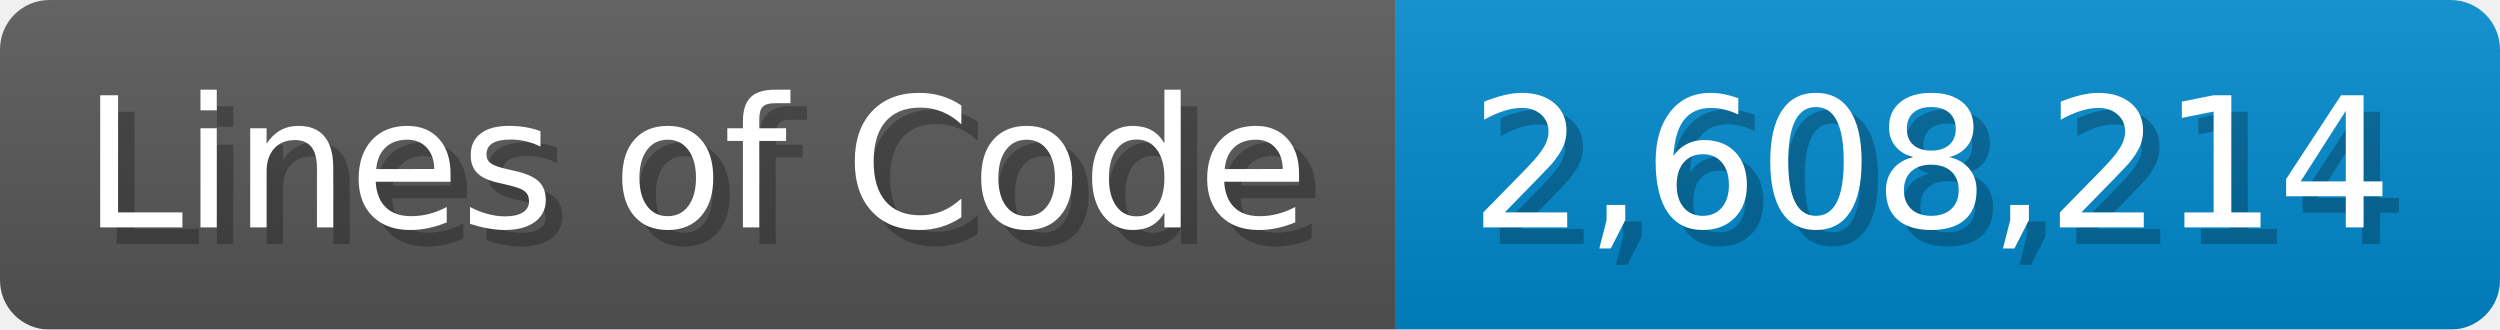
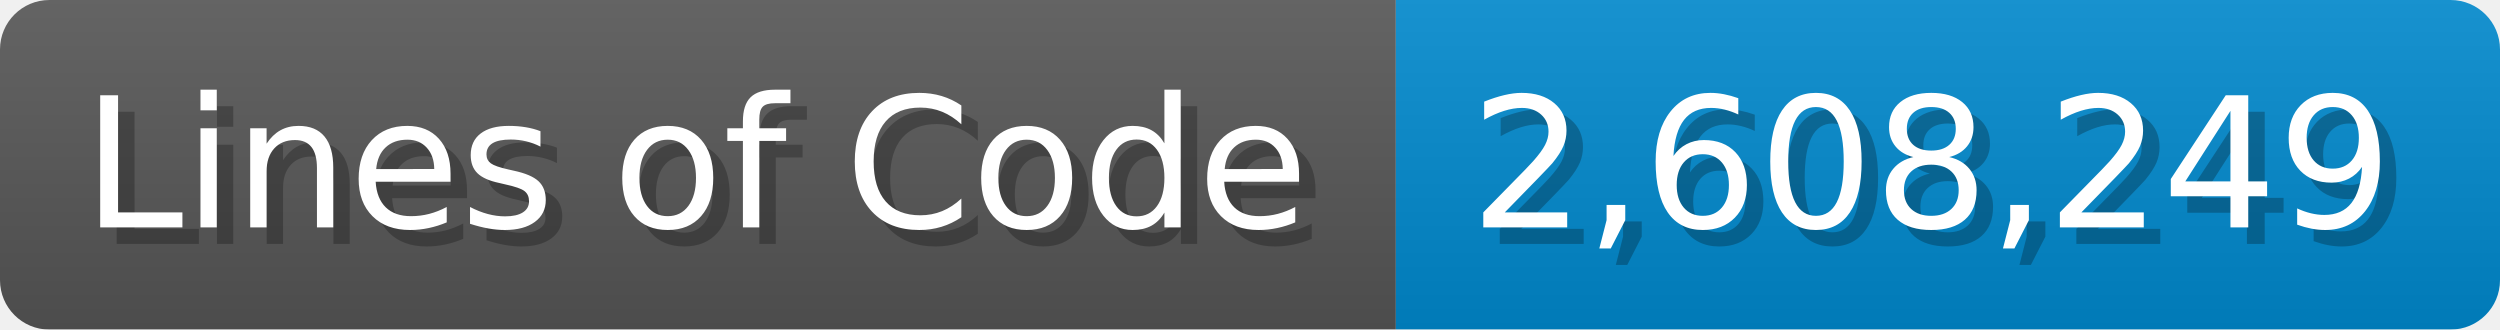
<svg xmlns="http://www.w3.org/2000/svg" width="151.7" height="20" viewBox="0 0 1517 200">
  <linearGradient id="a" x2="0" y2="100%">
    <stop offset="0" stop-opacity=".1" stop-color="#EEE" />
    <stop offset="1" stop-opacity=".1" />
  </linearGradient>
  <mask id="m">
    <rect width="1517" height="200" rx="30" fill="#FFF" />
  </mask>
  <g mask="url(#m)">
    <rect width="847" height="200" fill="#555" />
    <rect width="670" height="200" fill="#08C" x="847" />
    <rect width="1517" height="200" fill="url(#a)" />
  </g>
  <g fill="#fff" text-anchor="start" font-family="Verdana,DejaVu Sans,sans-serif" font-size="110">
    <text x="60" y="148" textLength="747" fill="#000" opacity="0.25">Lines of Code</text>
    <text x="50" y="138" textLength="747">Lines of Code</text>
-     <text x="902" y="148" textLength="570" fill="#000" opacity="0.25">2,608,214</text>
-     <text x="892" y="138" textLength="570">2,608,214</text>
+     <text x="902" y="148" textLength="570" fill="#000" opacity="0.25">2,608,249</text>
+     <text x="892" y="138" textLength="570">2,608,249</text>
  </g>
</svg>
